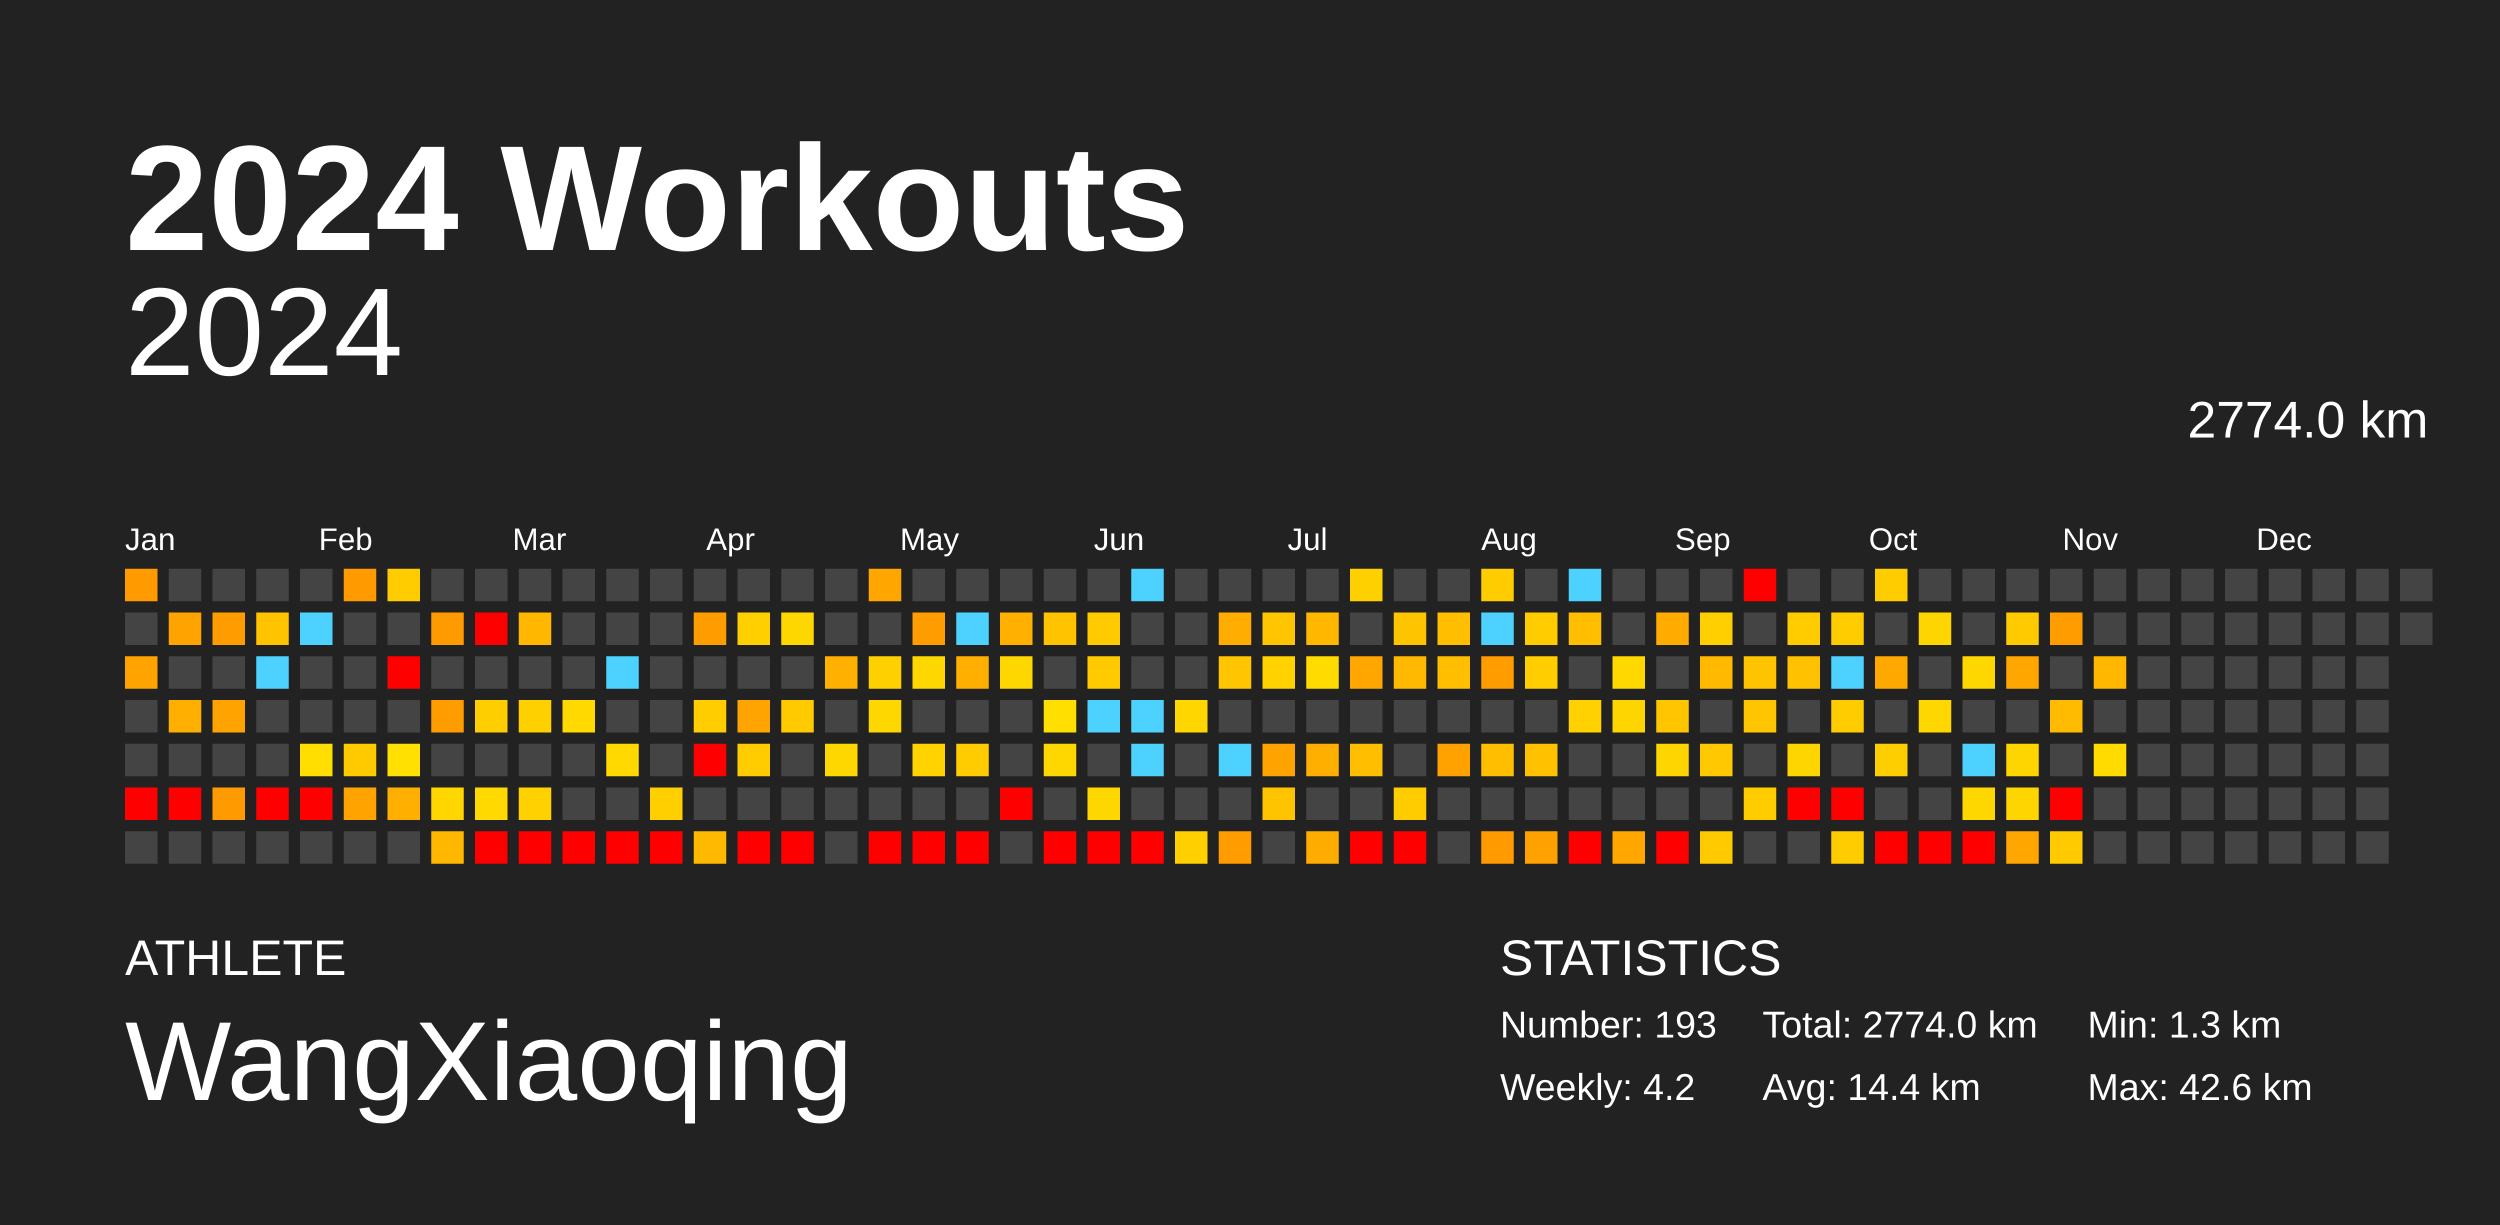
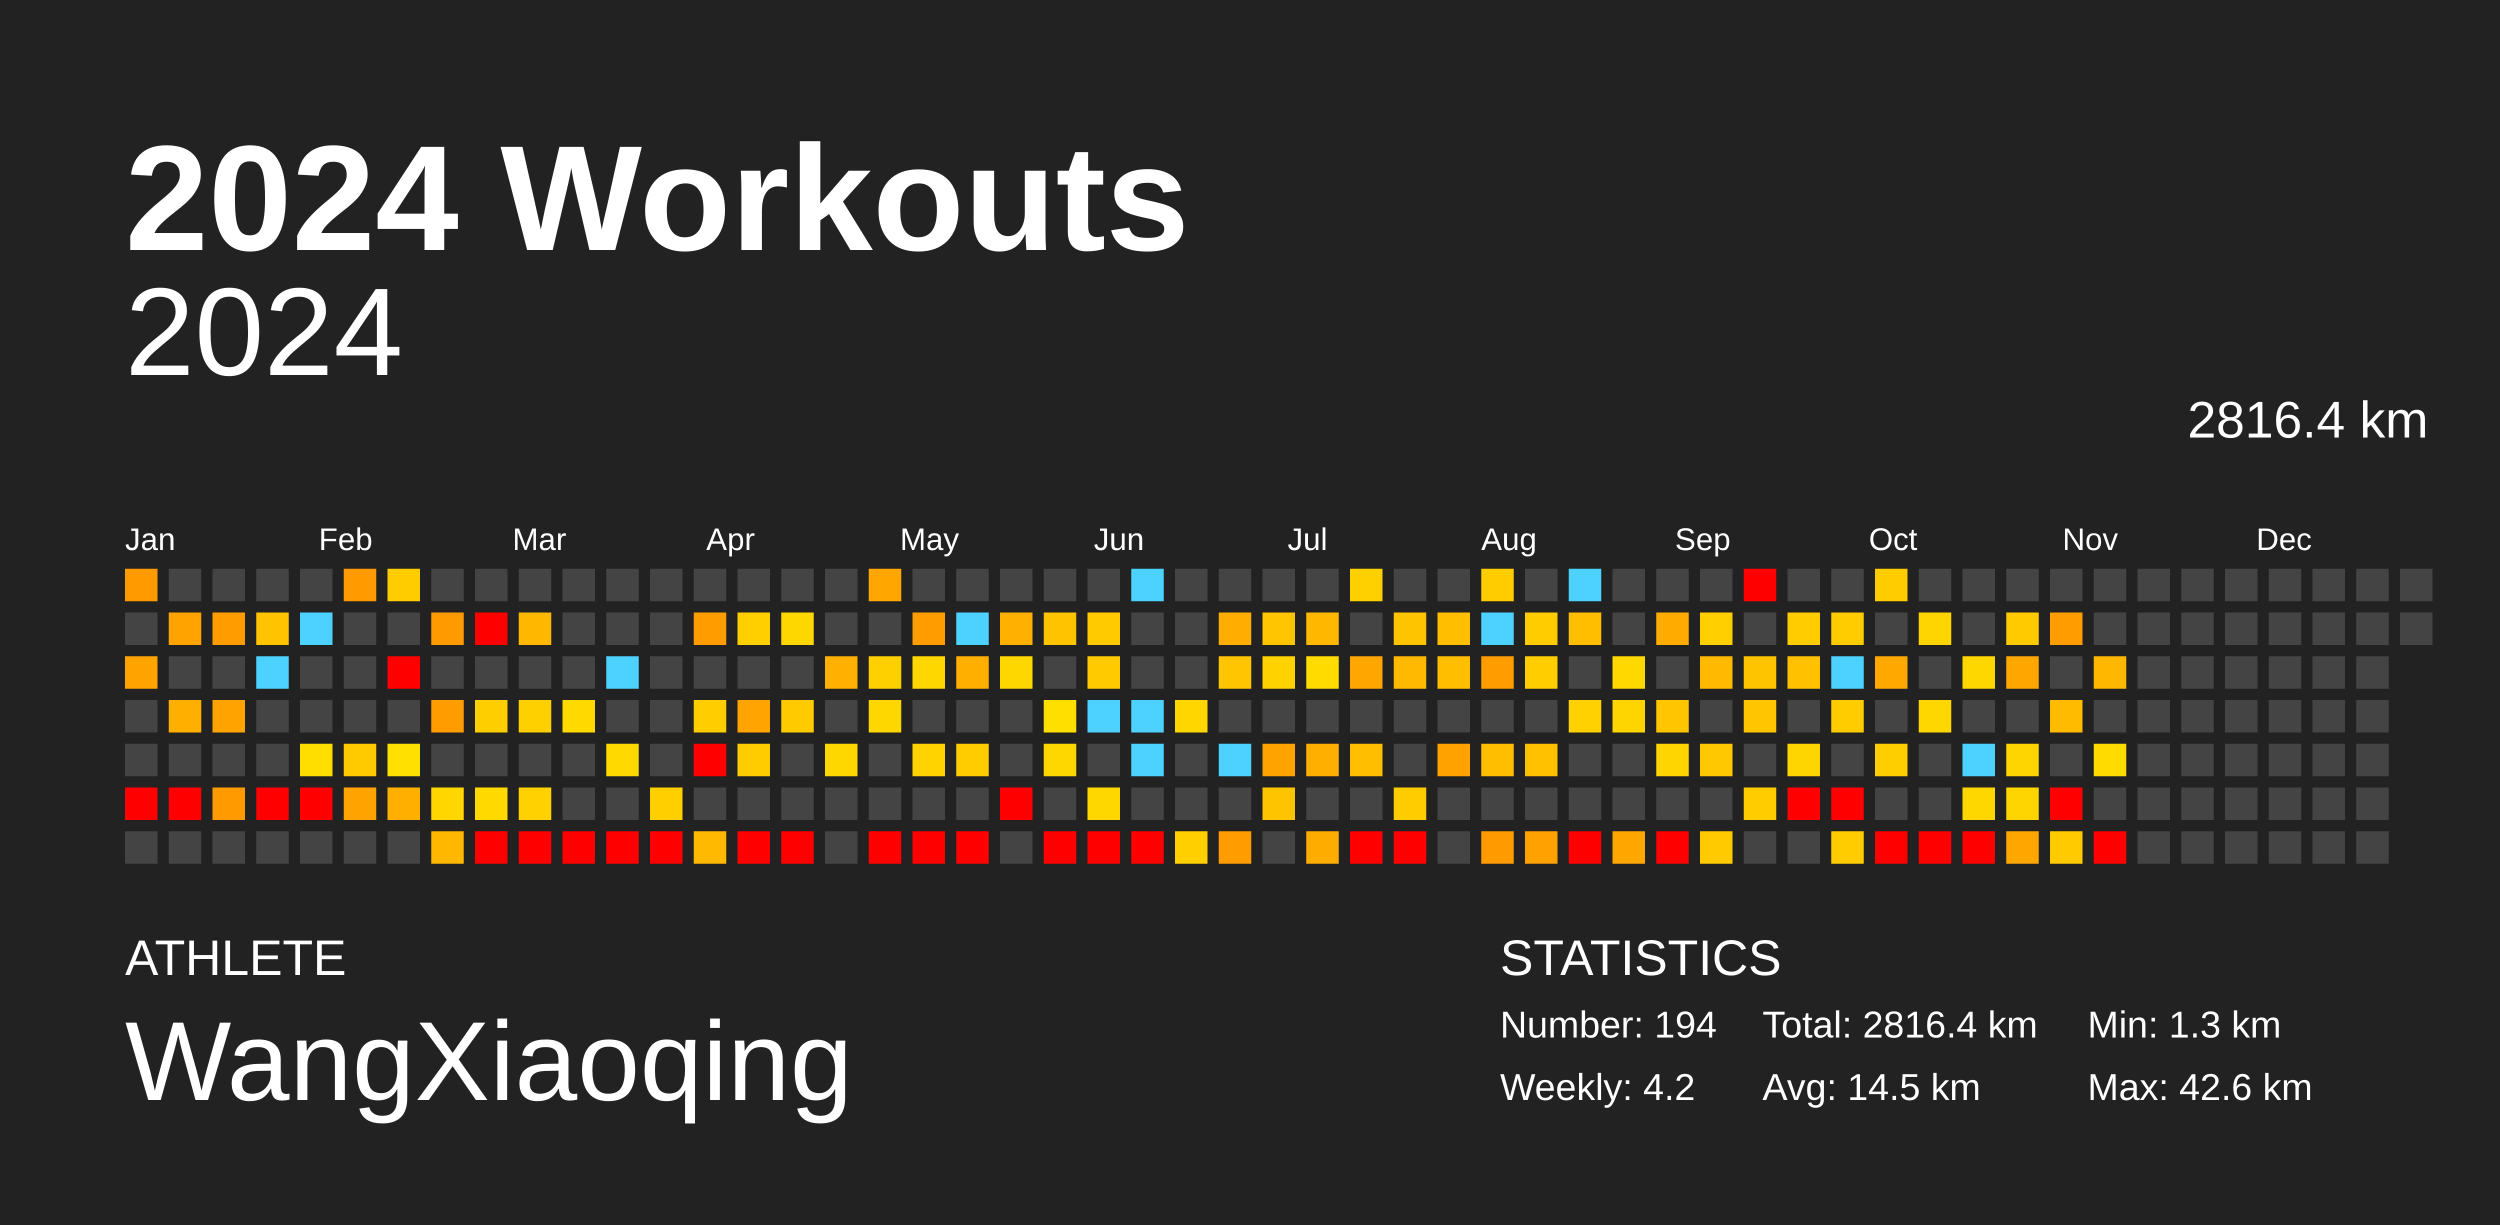
<svg xmlns="http://www.w3.org/2000/svg" baseProfile="full" height="98mm" version="1.1" viewBox="0,0,200,98" width="200mm">
  <defs />
  <rect fill="#222222" height="98" width="200" x="0" y="0" />
  <text fill="#FFFFFF" style="font-size:12px; font-family:Arial; font-weight:bold;" x="10" y="20">2024 Workouts</text>
  <text fill="#FFFFFF" style="font-size:4px; font-family:Arial" x="10" y="78">ATHLETE</text>
  <text fill="#FFFFFF" style="font-size:9px; font-family:Arial" x="10" y="88">WangXiaoqing</text>
  <text fill="#FFFFFF" style="font-size:4px; font-family:Arial" x="120" y="78">STATISTICS</text>
-   <text fill="#FFFFFF" style="font-size:3px; font-family:Arial" x="120" y="83">Number: 193</text>
+   <text fill="#FFFFFF" style="font-size:3px; font-family:Arial" x="120" y="83">Number: 194</text>
  <text fill="#FFFFFF" style="font-size:3px; font-family:Arial" x="120" y="88">Weekly: 4.2</text>
-   <text fill="#FFFFFF" style="font-size:3px; font-family:Arial" x="141" y="83">Total: 2774.0 km</text>
-   <text fill="#FFFFFF" style="font-size:3px; font-family:Arial" x="141" y="88">Avg: 14.4 km</text>
+   <text fill="#FFFFFF" style="font-size:3px; font-family:Arial" x="141" y="83">Total: 2816.4 km</text>
+   <text fill="#FFFFFF" style="font-size:3px; font-family:Arial" x="141" y="88">Avg: 14.5 km</text>
  <text fill="#FFFFFF" style="font-size:3px; font-family:Arial" x="167" y="83">Min: 1.3 km</text>
  <text fill="#FFFFFF" style="font-size:3px; font-family:Arial" x="167" y="88">Max: 42.6 km</text>
  <text alignment-baseline="hanging" fill="#FFFFFF" style="font-size:10.0px; font-family:Arial;" x="10" y="30">2024</text>
-   <text alignment-baseline="hanging" fill="#FFFFFF" style="font-size:4.125px; font-family:Arial;" x="175" y="35">2774.0 km</text>
+   <text alignment-baseline="hanging" fill="#FFFFFF" style="font-size:4.125px; font-family:Arial;" x="175" y="35">2816.4 km</text>
  <text fill="#FFFFFF" style="font-size:2.5px; font-family:Arial" x="10.0" y="44">Jan</text>
  <text fill="#FFFFFF" style="font-size:2.5px; font-family:Arial" x="25.5" y="44">Feb</text>
  <text fill="#FFFFFF" style="font-size:2.5px; font-family:Arial" x="41.0" y="44">Mar</text>
  <text fill="#FFFFFF" style="font-size:2.5px; font-family:Arial" x="56.5" y="44">Apr</text>
  <text fill="#FFFFFF" style="font-size:2.5px; font-family:Arial" x="72.0" y="44">May</text>
  <text fill="#FFFFFF" style="font-size:2.5px; font-family:Arial" x="87.5" y="44">Jun</text>
  <text fill="#FFFFFF" style="font-size:2.5px; font-family:Arial" x="103.0" y="44">Jul</text>
  <text fill="#FFFFFF" style="font-size:2.5px; font-family:Arial" x="118.5" y="44">Aug</text>
  <text fill="#FFFFFF" style="font-size:2.5px; font-family:Arial" x="134.0" y="44">Sep</text>
  <text fill="#FFFFFF" style="font-size:2.5px; font-family:Arial" x="149.5" y="44">Oct</text>
  <text fill="#FFFFFF" style="font-size:2.5px; font-family:Arial" x="165.0" y="44">Nov</text>
  <text fill="#FFFFFF" style="font-size:2.5px; font-family:Arial" x="180.5" y="44">Dec</text>
  <rect fill="#ff9b00" height="2.6" width="2.6" x="10.0" y="45.5" />
  <rect fill="#444444" height="2.6" width="2.6" x="10.0" y="49.0" />
  <rect fill="#ffa300" height="2.6" width="2.6" x="10.0" y="52.5" />
  <rect fill="#444444" height="2.6" width="2.6" x="10.0" y="56.0" />
  <rect fill="#444444" height="2.6" width="2.6" x="10.0" y="59.5" />
  <rect fill="red" height="2.6" width="2.6" x="10.0" y="63.0" />
  <rect fill="#444444" height="2.6" width="2.6" x="10.0" y="66.5" />
  <rect fill="#444444" height="2.6" width="2.6" x="13.5" y="45.5" />
  <rect fill="#ffa300" height="2.6" width="2.6" x="13.5" y="49.0" />
  <rect fill="#444444" height="2.6" width="2.6" x="13.5" y="52.5" />
  <rect fill="#ffaf00" height="2.6" width="2.6" x="13.5" y="56.0" />
  <rect fill="#444444" height="2.6" width="2.6" x="13.5" y="59.5" />
  <rect fill="red" height="2.6" width="2.6" x="13.5" y="63.0" />
  <rect fill="#444444" height="2.6" width="2.6" x="13.5" y="66.5" />
  <rect fill="#444444" height="2.6" width="2.6" x="17.0" y="45.5" />
  <rect fill="#ff9c00" height="2.6" width="2.6" x="17.0" y="49.0" />
  <rect fill="#444444" height="2.6" width="2.6" x="17.0" y="52.5" />
  <rect fill="#ffa300" height="2.6" width="2.6" x="17.0" y="56.0" />
  <rect fill="#444444" height="2.6" width="2.6" x="17.0" y="59.5" />
  <rect fill="#ff9b00" height="2.6" width="2.6" x="17.0" y="63.0" />
  <rect fill="#444444" height="2.6" width="2.6" x="17.0" y="66.5" />
  <rect fill="#444444" height="2.6" width="2.6" x="20.5" y="45.5" />
  <rect fill="#ffc300" height="2.6" width="2.6" x="20.5" y="49.0" />
  <rect fill="#4dd2ff" height="2.6" width="2.6" x="20.5" y="52.5" />
  <rect fill="#444444" height="2.6" width="2.6" x="20.5" y="56.0" />
  <rect fill="#444444" height="2.6" width="2.6" x="20.5" y="59.5" />
  <rect fill="red" height="2.6" width="2.6" x="20.5" y="63.0" />
  <rect fill="#444444" height="2.6" width="2.6" x="20.5" y="66.5" />
  <rect fill="#444444" height="2.6" width="2.6" x="24.0" y="45.5" />
  <rect fill="#4dd2ff" height="2.6" width="2.6" x="24.0" y="49.0" />
  <rect fill="#444444" height="2.6" width="2.6" x="24.0" y="52.5" />
  <rect fill="#444444" height="2.6" width="2.6" x="24.0" y="56.0" />
  <rect fill="#ffde00" height="2.6" width="2.6" x="24.0" y="59.5" />
  <rect fill="red" height="2.6" width="2.6" x="24.0" y="63.0" />
  <rect fill="#444444" height="2.6" width="2.6" x="24.0" y="66.5" />
  <rect fill="#ff9b00" height="2.6" width="2.6" x="27.5" y="45.5" />
  <rect fill="#444444" height="2.6" width="2.6" x="27.5" y="49.0" />
  <rect fill="#444444" height="2.6" width="2.6" x="27.5" y="52.5" />
  <rect fill="#444444" height="2.6" width="2.6" x="27.5" y="56.0" />
  <rect fill="#ffcb00" height="2.6" width="2.6" x="27.5" y="59.5" />
  <rect fill="#ffa300" height="2.6" width="2.6" x="27.5" y="63.0" />
  <rect fill="#444444" height="2.6" width="2.6" x="27.5" y="66.5" />
  <rect fill="#ffcc00" height="2.6" width="2.6" x="31.0" y="45.5" />
  <rect fill="#444444" height="2.6" width="2.6" x="31.0" y="49.0" />
  <rect fill="red" height="2.6" width="2.6" x="31.0" y="52.5" />
  <rect fill="#444444" height="2.6" width="2.6" x="31.0" y="56.0" />
  <rect fill="#ffe000" height="2.6" width="2.6" x="31.0" y="59.5" />
  <rect fill="#ffaf00" height="2.6" width="2.6" x="31.0" y="63.0" />
  <rect fill="#444444" height="2.6" width="2.6" x="31.0" y="66.5" />
  <rect fill="#444444" height="2.6" width="2.6" x="34.5" y="45.5" />
  <rect fill="#ff9b00" height="2.6" width="2.6" x="34.5" y="49.0" />
  <rect fill="#444444" height="2.6" width="2.6" x="34.5" y="52.5" />
  <rect fill="#ff9c00" height="2.6" width="2.6" x="34.5" y="56.0" />
  <rect fill="#444444" height="2.6" width="2.6" x="34.5" y="59.5" />
  <rect fill="#ffd600" height="2.6" width="2.6" x="34.5" y="63.0" />
  <rect fill="#ffb700" height="2.6" width="2.6" x="34.5" y="66.5" />
  <rect fill="#444444" height="2.6" width="2.6" x="38.0" y="45.5" />
  <rect fill="red" height="2.6" width="2.6" x="38.0" y="49.0" />
  <rect fill="#444444" height="2.6" width="2.6" x="38.0" y="52.5" />
  <rect fill="#ffce00" height="2.6" width="2.6" x="38.0" y="56.0" />
  <rect fill="#444444" height="2.6" width="2.6" x="38.0" y="59.5" />
  <rect fill="#ffd900" height="2.6" width="2.6" x="38.0" y="63.0" />
  <rect fill="red" height="2.6" width="2.6" x="38.0" y="66.5" />
  <rect fill="#444444" height="2.6" width="2.6" x="41.5" y="45.5" />
  <rect fill="#ffb700" height="2.6" width="2.6" x="41.5" y="49.0" />
  <rect fill="#444444" height="2.6" width="2.6" x="41.5" y="52.5" />
  <rect fill="#ffd000" height="2.6" width="2.6" x="41.5" y="56.0" />
  <rect fill="#444444" height="2.6" width="2.6" x="41.5" y="59.5" />
  <rect fill="#ffd100" height="2.6" width="2.6" x="41.5" y="63.0" />
  <rect fill="red" height="2.6" width="2.6" x="41.5" y="66.5" />
  <rect fill="#444444" height="2.6" width="2.6" x="45.0" y="45.5" />
  <rect fill="#444444" height="2.6" width="2.6" x="45.0" y="49.0" />
  <rect fill="#444444" height="2.6" width="2.6" x="45.0" y="52.5" />
  <rect fill="#ffd900" height="2.6" width="2.6" x="45.0" y="56.0" />
  <rect fill="#444444" height="2.6" width="2.6" x="45.0" y="59.5" />
  <rect fill="#444444" height="2.6" width="2.6" x="45.0" y="63.0" />
  <rect fill="red" height="2.6" width="2.6" x="45.0" y="66.5" />
  <rect fill="#444444" height="2.6" width="2.6" x="48.5" y="45.5" />
  <rect fill="#444444" height="2.6" width="2.6" x="48.5" y="49.0" />
  <rect fill="#4dd2ff" height="2.6" width="2.6" x="48.5" y="52.5" />
  <rect fill="#444444" height="2.6" width="2.6" x="48.5" y="56.0" />
  <rect fill="#ffd900" height="2.6" width="2.6" x="48.5" y="59.5" />
  <rect fill="#444444" height="2.6" width="2.6" x="48.5" y="63.0" />
  <rect fill="red" height="2.6" width="2.6" x="48.5" y="66.5" />
  <rect fill="#444444" height="2.6" width="2.6" x="52.0" y="45.5" />
  <rect fill="#444444" height="2.6" width="2.6" x="52.0" y="49.0" />
  <rect fill="#444444" height="2.6" width="2.6" x="52.0" y="52.5" />
  <rect fill="#444444" height="2.6" width="2.6" x="52.0" y="56.0" />
  <rect fill="#444444" height="2.6" width="2.6" x="52.0" y="59.5" />
  <rect fill="#ffcf00" height="2.6" width="2.6" x="52.0" y="63.0" />
  <rect fill="red" height="2.6" width="2.6" x="52.0" y="66.5" />
  <rect fill="#444444" height="2.6" width="2.6" x="55.5" y="45.5" />
  <rect fill="#ff9c00" height="2.6" width="2.6" x="55.5" y="49.0" />
  <rect fill="#444444" height="2.6" width="2.6" x="55.5" y="52.5" />
  <rect fill="#ffcd00" height="2.6" width="2.6" x="55.5" y="56.0" />
  <rect fill="red" height="2.6" width="2.6" x="55.5" y="59.5" />
  <rect fill="#444444" height="2.6" width="2.6" x="55.5" y="63.0" />
  <rect fill="#ffb900" height="2.6" width="2.6" x="55.5" y="66.5" />
  <rect fill="#444444" height="2.6" width="2.6" x="59.0" y="45.5" />
  <rect fill="#ffcf00" height="2.6" width="2.6" x="59.0" y="49.0" />
  <rect fill="#444444" height="2.6" width="2.6" x="59.0" y="52.5" />
  <rect fill="#ffa400" height="2.6" width="2.6" x="59.0" y="56.0" />
  <rect fill="#ffcc00" height="2.6" width="2.6" x="59.0" y="59.5" />
  <rect fill="#444444" height="2.6" width="2.6" x="59.0" y="63.0" />
  <rect fill="red" height="2.6" width="2.6" x="59.0" y="66.5" />
  <rect fill="#444444" height="2.6" width="2.6" x="62.5" y="45.5" />
  <rect fill="#ffd700" height="2.6" width="2.6" x="62.5" y="49.0" />
  <rect fill="#444444" height="2.6" width="2.6" x="62.5" y="52.5" />
  <rect fill="#ffcb00" height="2.6" width="2.6" x="62.5" y="56.0" />
  <rect fill="#444444" height="2.6" width="2.6" x="62.5" y="59.5" />
  <rect fill="#444444" height="2.6" width="2.6" x="62.5" y="63.0" />
  <rect fill="red" height="2.6" width="2.6" x="62.5" y="66.5" />
  <rect fill="#444444" height="2.6" width="2.6" x="66.0" y="45.5" />
  <rect fill="#444444" height="2.6" width="2.6" x="66.0" y="49.0" />
  <rect fill="#ffb000" height="2.6" width="2.6" x="66.0" y="52.5" />
  <rect fill="#444444" height="2.6" width="2.6" x="66.0" y="56.0" />
  <rect fill="#ffd700" height="2.6" width="2.6" x="66.0" y="59.5" />
  <rect fill="#444444" height="2.6" width="2.6" x="66.0" y="63.0" />
  <rect fill="#444444" height="2.6" width="2.6" x="66.0" y="66.5" />
  <rect fill="#ffa700" height="2.6" width="2.6" x="69.5" y="45.5" />
  <rect fill="#444444" height="2.6" width="2.6" x="69.5" y="49.0" />
  <rect fill="#ffd000" height="2.6" width="2.6" x="69.5" y="52.5" />
  <rect fill="#ffd700" height="2.6" width="2.6" x="69.5" y="56.0" />
  <rect fill="#444444" height="2.6" width="2.6" x="69.5" y="59.5" />
  <rect fill="#444444" height="2.6" width="2.6" x="69.5" y="63.0" />
  <rect fill="red" height="2.6" width="2.6" x="69.5" y="66.5" />
  <rect fill="#444444" height="2.6" width="2.6" x="73.0" y="45.5" />
  <rect fill="#ff9c00" height="2.6" width="2.6" x="73.0" y="49.0" />
  <rect fill="#ffd700" height="2.6" width="2.6" x="73.0" y="52.5" />
  <rect fill="#444444" height="2.6" width="2.6" x="73.0" y="56.0" />
  <rect fill="#ffd300" height="2.6" width="2.6" x="73.0" y="59.5" />
  <rect fill="#444444" height="2.6" width="2.6" x="73.0" y="63.0" />
  <rect fill="red" height="2.6" width="2.6" x="73.0" y="66.5" />
  <rect fill="#444444" height="2.6" width="2.6" x="76.5" y="45.5" />
  <rect fill="#4dd2ff" height="2.6" width="2.6" x="76.5" y="49.0" />
  <rect fill="#ffaf00" height="2.6" width="2.6" x="76.5" y="52.5" />
  <rect fill="#444444" height="2.6" width="2.6" x="76.5" y="56.0" />
  <rect fill="#ffcc00" height="2.6" width="2.6" x="76.5" y="59.5" />
  <rect fill="#444444" height="2.6" width="2.6" x="76.5" y="63.0" />
  <rect fill="red" height="2.6" width="2.6" x="76.5" y="66.5" />
  <rect fill="#444444" height="2.6" width="2.6" x="80.0" y="45.5" />
  <rect fill="#ffb000" height="2.6" width="2.6" x="80.0" y="49.0" />
  <rect fill="#ffd700" height="2.6" width="2.6" x="80.0" y="52.5" />
  <rect fill="#444444" height="2.6" width="2.6" x="80.0" y="56.0" />
  <rect fill="#444444" height="2.6" width="2.6" x="80.0" y="59.5" />
  <rect fill="red" height="2.6" width="2.6" x="80.0" y="63.0" />
  <rect fill="#444444" height="2.6" width="2.6" x="80.0" y="66.5" />
  <rect fill="#444444" height="2.6" width="2.6" x="83.5" y="45.5" />
  <rect fill="#ffc300" height="2.6" width="2.6" x="83.5" y="49.0" />
  <rect fill="#444444" height="2.6" width="2.6" x="83.5" y="52.5" />
  <rect fill="#ffdf00" height="2.6" width="2.6" x="83.5" y="56.0" />
  <rect fill="#ffd700" height="2.6" width="2.6" x="83.5" y="59.5" />
  <rect fill="#444444" height="2.6" width="2.6" x="83.5" y="63.0" />
  <rect fill="red" height="2.6" width="2.6" x="83.5" y="66.5" />
  <rect fill="#444444" height="2.6" width="2.6" x="87.0" y="45.5" />
  <rect fill="#ffcb00" height="2.6" width="2.6" x="87.0" y="49.0" />
  <rect fill="#ffcb00" height="2.6" width="2.6" x="87.0" y="52.5" />
  <rect fill="#4dd2ff" height="2.6" width="2.6" x="87.0" y="56.0" />
  <rect fill="#444444" height="2.6" width="2.6" x="87.0" y="59.5" />
  <rect fill="#ffd700" height="2.6" width="2.6" x="87.0" y="63.0" />
  <rect fill="red" height="2.6" width="2.6" x="87.0" y="66.5" />
  <rect fill="#4dd2ff" height="2.6" width="2.6" x="90.5" y="45.5" />
  <rect fill="#444444" height="2.6" width="2.6" x="90.5" y="49.0" />
  <rect fill="#444444" height="2.6" width="2.6" x="90.5" y="52.5" />
  <rect fill="#4dd2ff" height="2.6" width="2.6" x="90.5" y="56.0" />
  <rect fill="#4dd2ff" height="2.6" width="2.6" x="90.5" y="59.5" />
  <rect fill="#444444" height="2.6" width="2.6" x="90.5" y="63.0" />
  <rect fill="red" height="2.6" width="2.6" x="90.5" y="66.5" />
  <rect fill="#444444" height="2.6" width="2.6" x="94.0" y="45.5" />
  <rect fill="#444444" height="2.6" width="2.6" x="94.0" y="49.0" />
  <rect fill="#444444" height="2.6" width="2.6" x="94.0" y="52.5" />
  <rect fill="#ffd600" height="2.6" width="2.6" x="94.0" y="56.0" />
  <rect fill="#444444" height="2.6" width="2.6" x="94.0" y="59.5" />
  <rect fill="#444444" height="2.6" width="2.6" x="94.0" y="63.0" />
  <rect fill="#ffcf00" height="2.6" width="2.6" x="94.0" y="66.5" />
  <rect fill="#444444" height="2.6" width="2.6" x="97.5" y="45.5" />
  <rect fill="#ffad00" height="2.6" width="2.6" x="97.5" y="49.0" />
  <rect fill="#ffc500" height="2.6" width="2.6" x="97.5" y="52.5" />
  <rect fill="#444444" height="2.6" width="2.6" x="97.5" y="56.0" />
  <rect fill="#4dd2ff" height="2.6" width="2.6" x="97.5" y="59.5" />
  <rect fill="#444444" height="2.6" width="2.6" x="97.5" y="63.0" />
  <rect fill="#ff9c00" height="2.6" width="2.6" x="97.5" y="66.5" />
  <rect fill="#444444" height="2.6" width="2.6" x="101.0" y="45.5" />
  <rect fill="#ffc500" height="2.6" width="2.6" x="101.0" y="49.0" />
  <rect fill="#ffd200" height="2.6" width="2.6" x="101.0" y="52.5" />
  <rect fill="#444444" height="2.6" width="2.6" x="101.0" y="56.0" />
  <rect fill="#ffa300" height="2.6" width="2.6" x="101.0" y="59.5" />
  <rect fill="#ffc400" height="2.6" width="2.6" x="101.0" y="63.0" />
  <rect fill="#444444" height="2.6" width="2.6" x="101.0" y="66.5" />
  <rect fill="#444444" height="2.6" width="2.6" x="104.5" y="45.5" />
  <rect fill="#ffb700" height="2.6" width="2.6" x="104.5" y="49.0" />
  <rect fill="#ffdb00" height="2.6" width="2.6" x="104.5" y="52.5" />
  <rect fill="#444444" height="2.6" width="2.6" x="104.5" y="56.0" />
  <rect fill="#ffaf00" height="2.6" width="2.6" x="104.5" y="59.5" />
  <rect fill="#444444" height="2.6" width="2.6" x="104.5" y="63.0" />
  <rect fill="#ffac00" height="2.6" width="2.6" x="104.5" y="66.5" />
  <rect fill="#ffd000" height="2.6" width="2.6" x="108.0" y="45.5" />
  <rect fill="#444444" height="2.6" width="2.6" x="108.0" y="49.0" />
  <rect fill="#ffa600" height="2.6" width="2.6" x="108.0" y="52.5" />
  <rect fill="#444444" height="2.6" width="2.6" x="108.0" y="56.0" />
  <rect fill="#ffbe00" height="2.6" width="2.6" x="108.0" y="59.5" />
  <rect fill="#444444" height="2.6" width="2.6" x="108.0" y="63.0" />
  <rect fill="red" height="2.6" width="2.6" x="108.0" y="66.5" />
  <rect fill="#444444" height="2.6" width="2.6" x="111.5" y="45.5" />
  <rect fill="#ffc400" height="2.6" width="2.6" x="111.5" y="49.0" />
  <rect fill="#ffb900" height="2.6" width="2.6" x="111.5" y="52.5" />
  <rect fill="#444444" height="2.6" width="2.6" x="111.5" y="56.0" />
  <rect fill="#444444" height="2.6" width="2.6" x="111.5" y="59.5" />
  <rect fill="#ffcc00" height="2.6" width="2.6" x="111.5" y="63.0" />
  <rect fill="red" height="2.6" width="2.6" x="111.5" y="66.5" />
  <rect fill="#444444" height="2.6" width="2.6" x="115.0" y="45.5" />
  <rect fill="#ffbe00" height="2.6" width="2.6" x="115.0" y="49.0" />
  <rect fill="#ffbf00" height="2.6" width="2.6" x="115.0" y="52.5" />
  <rect fill="#444444" height="2.6" width="2.6" x="115.0" y="56.0" />
  <rect fill="#ffa200" height="2.6" width="2.6" x="115.0" y="59.5" />
  <rect fill="#444444" height="2.6" width="2.6" x="115.0" y="63.0" />
  <rect fill="#444444" height="2.6" width="2.6" x="115.0" y="66.5" />
  <rect fill="#ffcc00" height="2.6" width="2.6" x="118.5" y="45.5" />
  <rect fill="#4dd2ff" height="2.6" width="2.6" x="118.5" y="49.0" />
  <rect fill="#ff9c00" height="2.6" width="2.6" x="118.5" y="52.5" />
  <rect fill="#444444" height="2.6" width="2.6" x="118.5" y="56.0" />
  <rect fill="#ffbe00" height="2.6" width="2.6" x="118.5" y="59.5" />
  <rect fill="#444444" height="2.6" width="2.6" x="118.5" y="63.0" />
  <rect fill="#ff9b00" height="2.6" width="2.6" x="118.5" y="66.5" />
  <rect fill="#444444" height="2.6" width="2.6" x="122.0" y="45.5" />
  <rect fill="#ffcc00" height="2.6" width="2.6" x="122.0" y="49.0" />
  <rect fill="#ffcd00" height="2.6" width="2.6" x="122.0" y="52.5" />
  <rect fill="#444444" height="2.6" width="2.6" x="122.0" y="56.0" />
  <rect fill="#ffc100" height="2.6" width="2.6" x="122.0" y="59.5" />
  <rect fill="#444444" height="2.6" width="2.6" x="122.0" y="63.0" />
  <rect fill="#ffa100" height="2.6" width="2.6" x="122.0" y="66.5" />
  <rect fill="#4dd2ff" height="2.6" width="2.6" x="125.5" y="45.5" />
  <rect fill="#ffbe00" height="2.6" width="2.6" x="125.5" y="49.0" />
  <rect fill="#444444" height="2.6" width="2.6" x="125.5" y="52.5" />
  <rect fill="#ffd100" height="2.6" width="2.6" x="125.5" y="56.0" />
  <rect fill="#444444" height="2.6" width="2.6" x="125.5" y="59.5" />
  <rect fill="#444444" height="2.6" width="2.6" x="125.5" y="63.0" />
  <rect fill="red" height="2.6" width="2.6" x="125.5" y="66.5" />
  <rect fill="#444444" height="2.6" width="2.6" x="129.0" y="45.5" />
  <rect fill="#444444" height="2.6" width="2.6" x="129.0" y="49.0" />
  <rect fill="#ffd800" height="2.6" width="2.6" x="129.0" y="52.5" />
  <rect fill="#ffd500" height="2.6" width="2.6" x="129.0" y="56.0" />
  <rect fill="#444444" height="2.6" width="2.6" x="129.0" y="59.5" />
  <rect fill="#444444" height="2.6" width="2.6" x="129.0" y="63.0" />
  <rect fill="#ffa600" height="2.6" width="2.6" x="129.0" y="66.5" />
  <rect fill="#444444" height="2.6" width="2.6" x="132.5" y="45.5" />
  <rect fill="#ffab00" height="2.6" width="2.6" x="132.5" y="49.0" />
  <rect fill="#444444" height="2.6" width="2.6" x="132.5" y="52.5" />
  <rect fill="#ffc600" height="2.6" width="2.6" x="132.5" y="56.0" />
  <rect fill="#ffd500" height="2.6" width="2.6" x="132.5" y="59.5" />
  <rect fill="#444444" height="2.6" width="2.6" x="132.5" y="63.0" />
  <rect fill="red" height="2.6" width="2.6" x="132.5" y="66.5" />
  <rect fill="#444444" height="2.6" width="2.6" x="136.0" y="45.5" />
  <rect fill="#ffcf00" height="2.6" width="2.6" x="136.0" y="49.0" />
  <rect fill="#ffba00" height="2.6" width="2.6" x="136.0" y="52.5" />
  <rect fill="#444444" height="2.6" width="2.6" x="136.0" y="56.0" />
  <rect fill="#ffc800" height="2.6" width="2.6" x="136.0" y="59.5" />
  <rect fill="#444444" height="2.6" width="2.6" x="136.0" y="63.0" />
  <rect fill="#ffcb00" height="2.6" width="2.6" x="136.0" y="66.5" />
  <rect fill="red" height="2.6" width="2.6" x="139.5" y="45.5" />
  <rect fill="#444444" height="2.6" width="2.6" x="139.5" y="49.0" />
  <rect fill="#ffc400" height="2.6" width="2.6" x="139.5" y="52.5" />
  <rect fill="#ffc500" height="2.6" width="2.6" x="139.5" y="56.0" />
  <rect fill="#444444" height="2.6" width="2.6" x="139.5" y="59.5" />
  <rect fill="#ffcc00" height="2.6" width="2.6" x="139.5" y="63.0" />
  <rect fill="#444444" height="2.6" width="2.6" x="139.5" y="66.5" />
  <rect fill="#444444" height="2.6" width="2.6" x="143.0" y="45.5" />
  <rect fill="#ffcc00" height="2.6" width="2.6" x="143.0" y="49.0" />
  <rect fill="#ffc100" height="2.6" width="2.6" x="143.0" y="52.5" />
  <rect fill="#444444" height="2.6" width="2.6" x="143.0" y="56.0" />
  <rect fill="#ffd500" height="2.6" width="2.6" x="143.0" y="59.5" />
  <rect fill="red" height="2.6" width="2.6" x="143.0" y="63.0" />
  <rect fill="#444444" height="2.6" width="2.6" x="143.0" y="66.5" />
  <rect fill="#444444" height="2.6" width="2.6" x="146.5" y="45.5" />
  <rect fill="#ffcc00" height="2.6" width="2.6" x="146.5" y="49.0" />
  <rect fill="#4dd2ff" height="2.6" width="2.6" x="146.5" y="52.5" />
  <rect fill="#ffcc00" height="2.6" width="2.6" x="146.5" y="56.0" />
  <rect fill="#444444" height="2.6" width="2.6" x="146.5" y="59.5" />
  <rect fill="red" height="2.6" width="2.6" x="146.5" y="63.0" />
  <rect fill="#ffcc00" height="2.6" width="2.6" x="146.5" y="66.5" />
  <rect fill="#ffcc00" height="2.6" width="2.6" x="150.0" y="45.5" />
  <rect fill="#444444" height="2.6" width="2.6" x="150.0" y="49.0" />
  <rect fill="#ffa900" height="2.6" width="2.6" x="150.0" y="52.5" />
  <rect fill="#444444" height="2.6" width="2.6" x="150.0" y="56.0" />
  <rect fill="#ffce00" height="2.6" width="2.6" x="150.0" y="59.5" />
  <rect fill="#444444" height="2.6" width="2.6" x="150.0" y="63.0" />
  <rect fill="red" height="2.6" width="2.6" x="150.0" y="66.5" />
  <rect fill="#444444" height="2.6" width="2.6" x="153.5" y="45.5" />
  <rect fill="#ffd500" height="2.6" width="2.6" x="153.5" y="49.0" />
  <rect fill="#444444" height="2.6" width="2.6" x="153.5" y="52.5" />
  <rect fill="#ffd700" height="2.6" width="2.6" x="153.5" y="56.0" />
  <rect fill="#444444" height="2.6" width="2.6" x="153.5" y="59.5" />
  <rect fill="#444444" height="2.6" width="2.6" x="153.5" y="63.0" />
  <rect fill="red" height="2.6" width="2.6" x="153.5" y="66.5" />
  <rect fill="#444444" height="2.6" width="2.6" x="157.0" y="45.5" />
  <rect fill="#444444" height="2.6" width="2.6" x="157.0" y="49.0" />
  <rect fill="#ffd700" height="2.6" width="2.6" x="157.0" y="52.5" />
  <rect fill="#444444" height="2.6" width="2.6" x="157.0" y="56.0" />
  <rect fill="#4dd2ff" height="2.6" width="2.6" x="157.0" y="59.5" />
  <rect fill="#ffd700" height="2.6" width="2.6" x="157.0" y="63.0" />
  <rect fill="red" height="2.6" width="2.6" x="157.0" y="66.5" />
  <rect fill="#444444" height="2.6" width="2.6" x="160.5" y="45.5" />
  <rect fill="#ffcb00" height="2.6" width="2.6" x="160.5" y="49.0" />
  <rect fill="#ffa700" height="2.6" width="2.6" x="160.5" y="52.5" />
  <rect fill="#444444" height="2.6" width="2.6" x="160.5" y="56.0" />
  <rect fill="#ffd500" height="2.6" width="2.6" x="160.5" y="59.5" />
  <rect fill="#ffd500" height="2.6" width="2.6" x="160.5" y="63.0" />
  <rect fill="#ffa700" height="2.6" width="2.6" x="160.5" y="66.5" />
  <rect fill="#444444" height="2.6" width="2.6" x="164.0" y="45.5" />
  <rect fill="#ff9c00" height="2.6" width="2.6" x="164.0" y="49.0" />
  <rect fill="#444444" height="2.6" width="2.6" x="164.0" y="52.5" />
  <rect fill="#ffbb00" height="2.6" width="2.6" x="164.0" y="56.0" />
  <rect fill="#444444" height="2.6" width="2.6" x="164.0" y="59.5" />
  <rect fill="red" height="2.6" width="2.6" x="164.0" y="63.0" />
  <rect fill="#ffcb00" height="2.6" width="2.6" x="164.0" y="66.5" />
  <rect fill="#444444" height="2.6" width="2.6" x="167.5" y="45.5" />
  <rect fill="#444444" height="2.6" width="2.6" x="167.5" y="49.0" />
  <rect fill="#ffb700" height="2.6" width="2.6" x="167.5" y="52.5" />
  <rect fill="#444444" height="2.6" width="2.6" x="167.5" y="56.0" />
  <rect fill="#ffdb00" height="2.6" width="2.6" x="167.5" y="59.5" />
  <rect fill="#444444" height="2.6" width="2.6" x="167.5" y="63.0" />
-   <rect fill="#444444" height="2.6" width="2.6" x="167.5" y="66.5" />
+   <rect fill="red" height="2.6" width="2.6" x="167.5" y="66.5" />
  <rect fill="#444444" height="2.6" width="2.6" x="171.0" y="45.5" />
  <rect fill="#444444" height="2.6" width="2.6" x="171.0" y="49.0" />
  <rect fill="#444444" height="2.6" width="2.6" x="171.0" y="52.5" />
  <rect fill="#444444" height="2.6" width="2.6" x="171.0" y="56.0" />
  <rect fill="#444444" height="2.6" width="2.6" x="171.0" y="59.5" />
  <rect fill="#444444" height="2.6" width="2.6" x="171.0" y="63.0" />
  <rect fill="#444444" height="2.6" width="2.6" x="171.0" y="66.5" />
  <rect fill="#444444" height="2.6" width="2.6" x="174.5" y="45.5" />
  <rect fill="#444444" height="2.6" width="2.6" x="174.5" y="49.0" />
  <rect fill="#444444" height="2.6" width="2.6" x="174.5" y="52.5" />
  <rect fill="#444444" height="2.6" width="2.6" x="174.5" y="56.0" />
  <rect fill="#444444" height="2.6" width="2.6" x="174.5" y="59.5" />
  <rect fill="#444444" height="2.6" width="2.6" x="174.5" y="63.0" />
  <rect fill="#444444" height="2.6" width="2.6" x="174.5" y="66.5" />
  <rect fill="#444444" height="2.6" width="2.6" x="178.0" y="45.5" />
  <rect fill="#444444" height="2.6" width="2.6" x="178.0" y="49.0" />
  <rect fill="#444444" height="2.6" width="2.6" x="178.0" y="52.5" />
  <rect fill="#444444" height="2.6" width="2.6" x="178.0" y="56.0" />
  <rect fill="#444444" height="2.6" width="2.6" x="178.0" y="59.5" />
  <rect fill="#444444" height="2.6" width="2.6" x="178.0" y="63.0" />
  <rect fill="#444444" height="2.6" width="2.6" x="178.0" y="66.5" />
  <rect fill="#444444" height="2.6" width="2.6" x="181.5" y="45.5" />
  <rect fill="#444444" height="2.6" width="2.6" x="181.5" y="49.0" />
  <rect fill="#444444" height="2.6" width="2.6" x="181.5" y="52.5" />
  <rect fill="#444444" height="2.6" width="2.6" x="181.5" y="56.0" />
  <rect fill="#444444" height="2.6" width="2.6" x="181.5" y="59.5" />
  <rect fill="#444444" height="2.6" width="2.6" x="181.5" y="63.0" />
  <rect fill="#444444" height="2.6" width="2.6" x="181.5" y="66.5" />
  <rect fill="#444444" height="2.6" width="2.6" x="185.0" y="45.5" />
  <rect fill="#444444" height="2.6" width="2.6" x="185.0" y="49.0" />
  <rect fill="#444444" height="2.6" width="2.6" x="185.0" y="52.5" />
  <rect fill="#444444" height="2.6" width="2.6" x="185.0" y="56.0" />
  <rect fill="#444444" height="2.6" width="2.6" x="185.0" y="59.5" />
  <rect fill="#444444" height="2.6" width="2.6" x="185.0" y="63.0" />
  <rect fill="#444444" height="2.6" width="2.6" x="185.0" y="66.5" />
  <rect fill="#444444" height="2.6" width="2.6" x="188.5" y="45.5" />
  <rect fill="#444444" height="2.6" width="2.6" x="188.5" y="49.0" />
  <rect fill="#444444" height="2.6" width="2.6" x="188.5" y="52.5" />
  <rect fill="#444444" height="2.6" width="2.6" x="188.5" y="56.0" />
  <rect fill="#444444" height="2.6" width="2.6" x="188.5" y="59.5" />
  <rect fill="#444444" height="2.6" width="2.6" x="188.5" y="63.0" />
  <rect fill="#444444" height="2.6" width="2.6" x="188.5" y="66.5" />
  <rect fill="#444444" height="2.6" width="2.6" x="192.0" y="45.5" />
  <rect fill="#444444" height="2.6" width="2.6" x="192.0" y="49.0" />
</svg>
